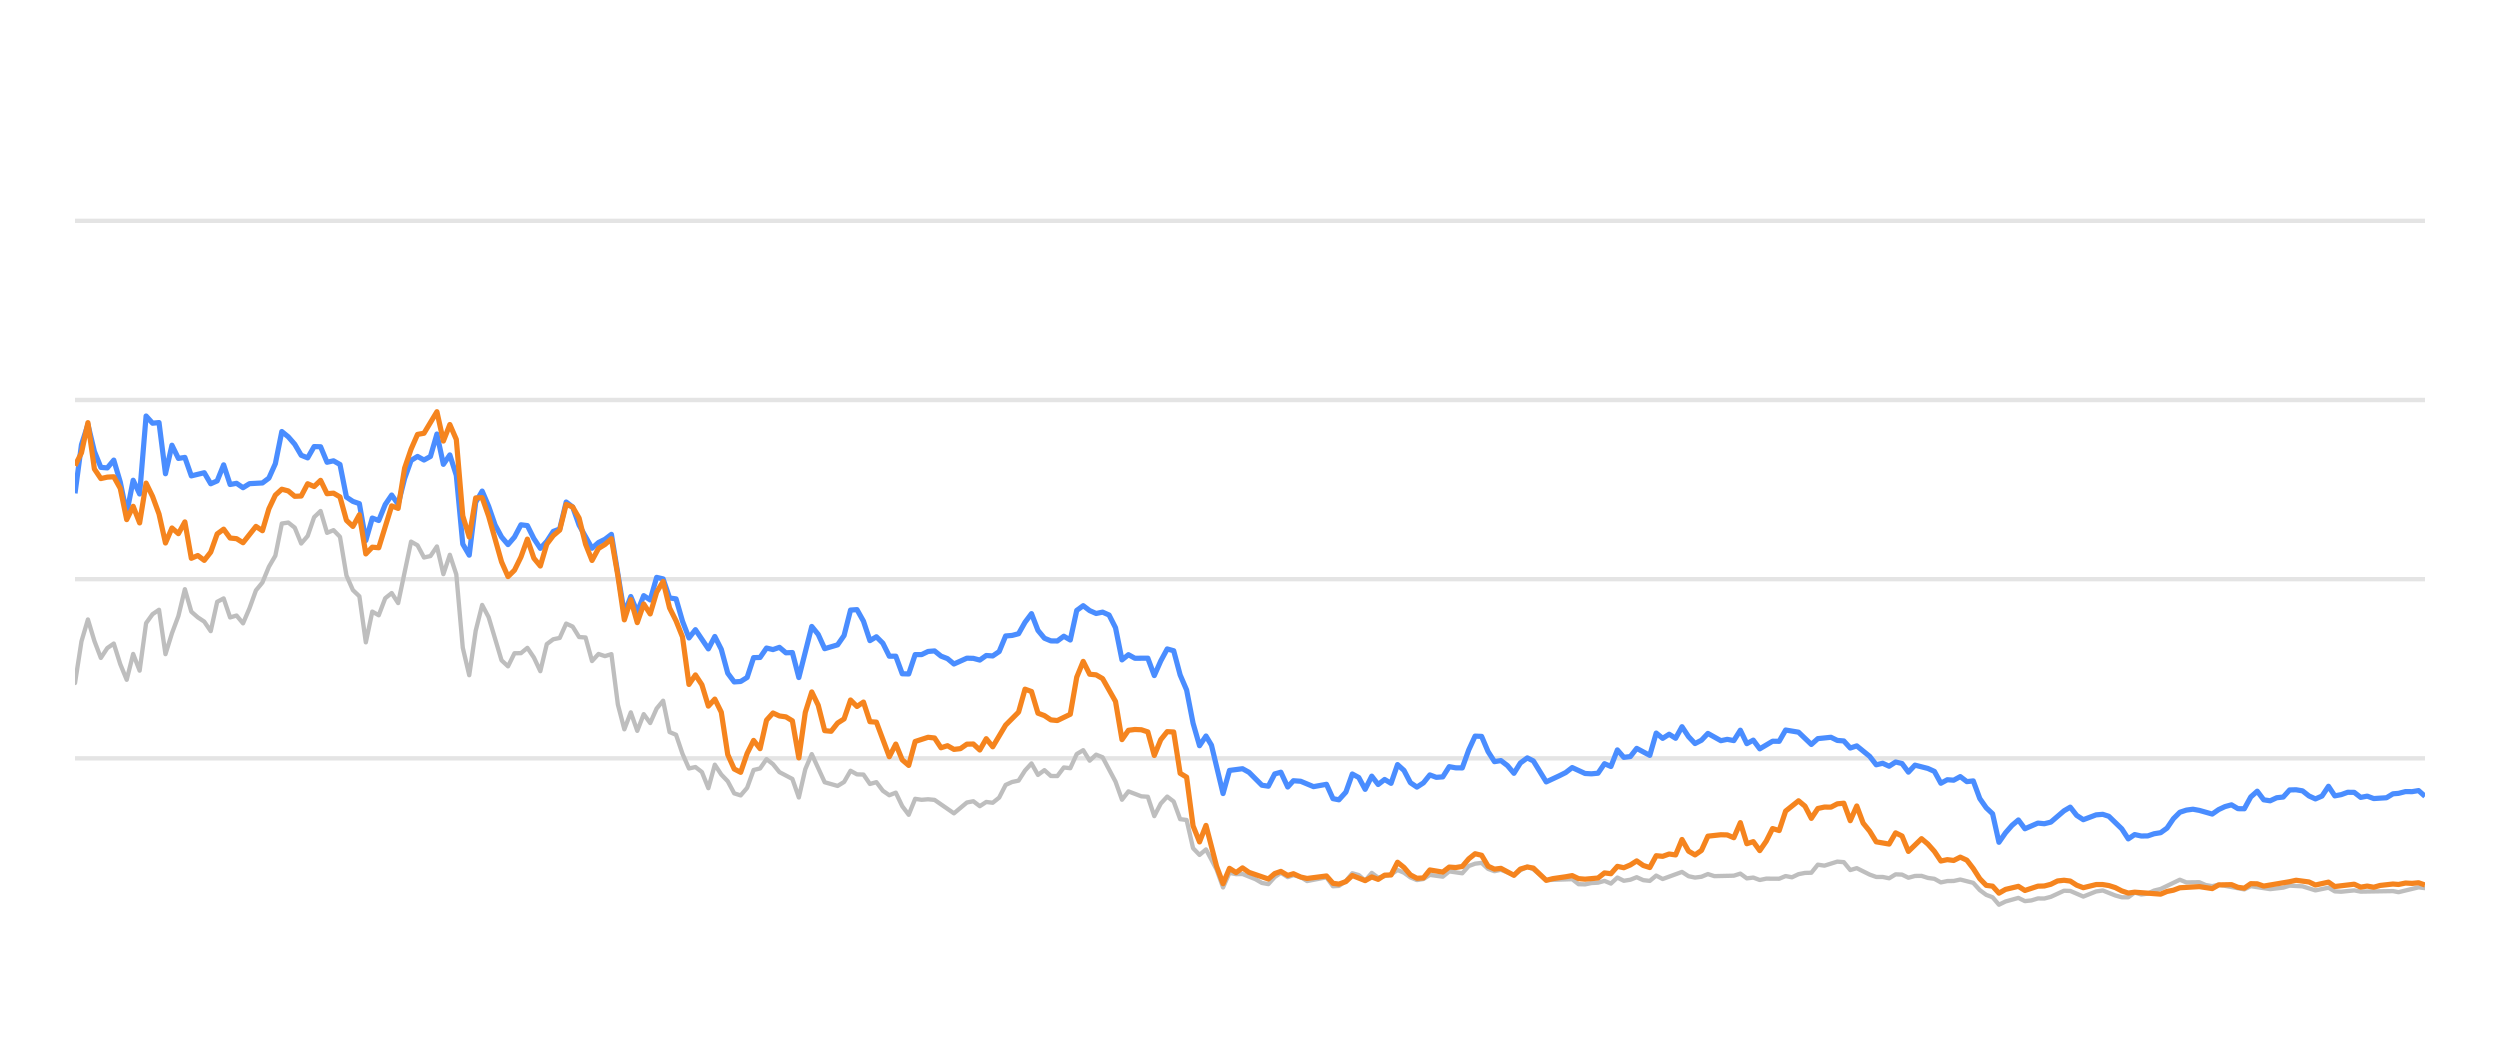
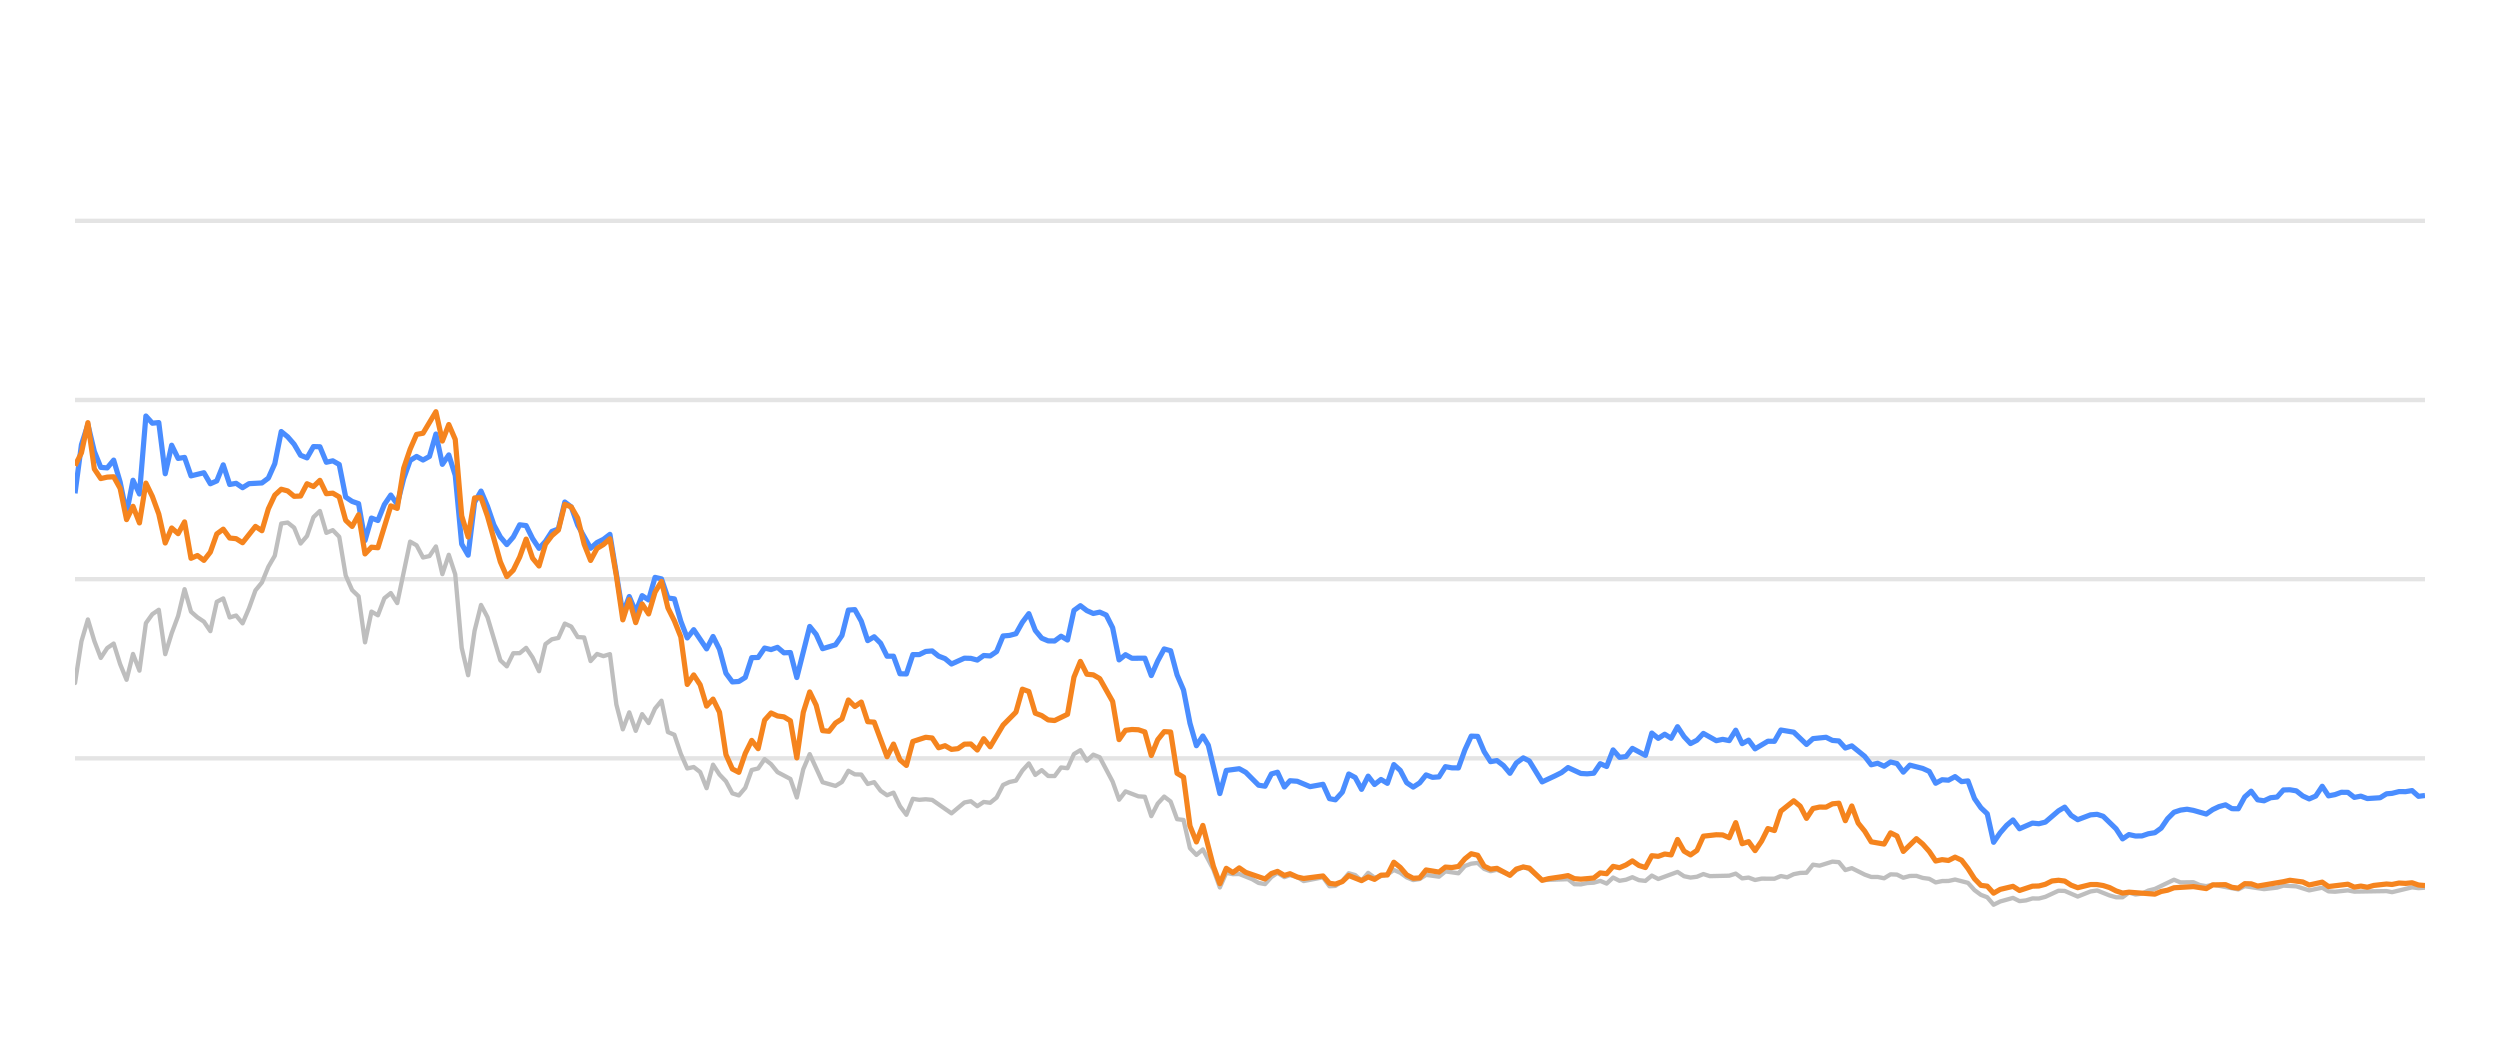
<svg xmlns="http://www.w3.org/2000/svg" width="288pt" height="120pt" viewBox="0 0 288 120" version="1.1">
  <defs>
    <style type="text/css">*{stroke-linejoin: round; stroke-linecap: butt}</style>
  </defs>
  <g id="figure_1">
    <g id="patch_1">
      <path d="M 0 120  L 288 120  L 288 0  L 0 0  L 0 120  z " style="fill: none; opacity: 0" />
    </g>
    <g id="axes_1">
      <g id="patch_2">
        <path d="M 8.64 108  L 279.36 108  L 279.36 4.8  L 8.64 4.8  L 8.64 108  z " style="fill: none" />
      </g>
      <g id="matplotlib.axis_1" />
      <g id="matplotlib.axis_2" />
      <g id="line2d_1">
-         <path d="M 8.64 87.36  L 279.36 87.36  " clip-path="url(#pa00c92bee7)" style="fill: none; stroke: #b2b2b2; stroke-opacity: 0.35; stroke-width: 0.5; stroke-linecap: square" />
+         <path d="M 8.64 87.36  L 279.36 87.36  " clip-path="url(#pbd39a74be0)" style="fill: none; stroke: #b2b2b2; stroke-opacity: 0.35; stroke-width: 0.5; stroke-linecap: square" />
      </g>
      <g id="line2d_2">
-         <path d="M 8.64 66.72  L 279.36 66.72  " clip-path="url(#pa00c92bee7)" style="fill: none; stroke: #b2b2b2; stroke-opacity: 0.35; stroke-width: 0.5; stroke-linecap: square" />
+         <path d="M 8.64 66.72  L 279.36 66.72  " clip-path="url(#pbd39a74be0)" style="fill: none; stroke: #b2b2b2; stroke-opacity: 0.35; stroke-width: 0.5; stroke-linecap: square" />
      </g>
      <g id="line2d_3">
-         <path d="M 8.64 46.08  L 279.36 46.08  " clip-path="url(#pa00c92bee7)" style="fill: none; stroke: #b2b2b2; stroke-opacity: 0.35; stroke-width: 0.5; stroke-linecap: square" />
+         <path d="M 8.64 46.08  L 279.36 46.08  " clip-path="url(#pbd39a74be0)" style="fill: none; stroke: #b2b2b2; stroke-opacity: 0.35; stroke-width: 0.5; stroke-linecap: square" />
      </g>
      <g id="line2d_4">
-         <path d="M 8.64 25.44  L 279.36 25.44  " clip-path="url(#pa00c92bee7)" style="fill: none; stroke: #b2b2b2; stroke-opacity: 0.35; stroke-width: 0.5; stroke-linecap: square" />
+         <path d="M 8.64 25.44  L 279.36 25.44  " clip-path="url(#pbd39a74be0)" style="fill: none; stroke: #b2b2b2; stroke-opacity: 0.35; stroke-width: 0.5; stroke-linecap: square" />
      </g>
      <g id="line2d_5">
-         <path d="M 8.64 78.681  L 9.385 73.882  L 10.129 71.364  L 10.874 73.841  L 11.618 75.791  L 12.363 74.656  L 13.107 74.14  L 13.852 76.503  L 14.596 78.309  L 15.341 75.337  L 16.085 77.257  L 16.83 71.787  L 17.574 70.755  L 18.319 70.249  L 19.063 75.358  L 19.808 72.953  L 20.552 70.962  L 21.297 67.876  L 22.041 70.466  L 22.786 71.116  L 23.53 71.612  L 24.275 72.706  L 25.019 69.331  L 25.764 68.939  L 26.508 71.127  L 27.253 70.91  L 27.997 71.808  L 28.742 70.074  L 29.486 68.01  L 30.231 67.102  L 30.975 65.296  L 31.72 64.016  L 32.465 60.311  L 33.209 60.198  L 33.954 60.786  L 34.698 62.613  L 35.443 61.746  L 36.187 59.579  L 36.932 58.866  L 37.676 61.385  L 38.421 61.075  L 39.165 61.839  L 39.91 66.297  L 40.654 67.979  L 41.399 68.691  L 42.143 73.996  L 42.888 70.456  L 43.632 70.879  L 44.377 68.918  L 45.121 68.32  L 45.866 69.475  L 47.355 62.396  L 48.099 62.819  L 48.844 64.223  L 49.588 64.057  L 50.333 62.953  L 51.077 66.142  L 51.822 63.913  L 52.566 66.173  L 53.311 74.615  L 54.055 77.783  L 54.8 72.664  L 55.545 69.692  L 56.289 71.096  L 57.778 76.07  L 58.523 76.761  L 59.267 75.255  L 60.012 75.244  L 60.756 74.635  L 61.501 75.74  L 62.245 77.319  L 62.99 74.202  L 63.734 73.645  L 64.479 73.49  L 65.223 71.839  L 65.968 72.179  L 66.712 73.387  L 67.457 73.438  L 68.201 76.152  L 68.946 75.337  L 69.69 75.585  L 70.435 75.358  L 71.179 81.168  L 71.924 84.016  L 72.668 82.066  L 73.413 84.192  L 74.157 82.272  L 74.902 83.294  L 75.646 81.622  L 76.391 80.724  L 77.135 84.336  L 77.88 84.646  L 78.625 86.844  L 79.369 88.526  L 80.114 88.361  L 80.858 88.939  L 81.603 90.797  L 82.347 88.093  L 83.092 89.228  L 83.836 90.002  L 84.581 91.395  L 85.325 91.632  L 86.07 90.755  L 86.814 88.702  L 87.559 88.526  L 88.303 87.453  L 89.048 88.031  L 89.792 88.949  L 91.281 89.734  L 92.026 91.87  L 92.77 88.609  L 93.515 86.875  L 95.004 90.115  L 96.493 90.539  L 97.237 90.084  L 97.982 88.794  L 98.726 89.207  L 99.471 89.228  L 100.216 90.312  L 100.96 90.105  L 101.705 91.096  L 102.449 91.612  L 103.194 91.313  L 103.938 92.871  L 104.683 93.862  L 105.427 92.025  L 106.172 92.138  L 106.916 92.076  L 107.661 92.148  L 109.894 93.696  L 111.383 92.448  L 112.128 92.303  L 112.872 92.871  L 113.617 92.386  L 114.361 92.479  L 115.106 91.88  L 115.85 90.425  L 116.595 90.084  L 117.339 89.93  L 118.084 88.764  L 118.828 87.948  L 119.573 89.269  L 120.317 88.722  L 121.062 89.393  L 121.806 89.403  L 122.551 88.413  L 123.296 88.495  L 124.04 86.865  L 124.785 86.421  L 125.529 87.628  L 126.274 86.937  L 127.018 87.236  L 128.507 90.043  L 129.252 92.128  L 129.996 91.168  L 131.485 91.736  L 132.23 91.787  L 132.974 94.016  L 133.719 92.572  L 134.463 91.767  L 135.208 92.334  L 135.952 94.367  L 136.697 94.46  L 137.441 97.711  L 138.186 98.485  L 138.93 97.855  L 140.151 100.167  L 140.895 102.231  L 141.636 100.549  L 142.398 100.704  L 143.136 100.683  L 144.628 101.282  L 145.369 101.715  L 146.114 101.849  L 146.849 101.034  L 147.555 100.549  L 148.347 101.044  L 148.998 100.817  L 149.835 101.034  L 150.578 101.498  L 152.811 101.065  L 153.558 102.097  L 154.24 102.056  L 155.045 101.498  L 155.786 100.601  L 156.529 100.807  L 157.265 101.457  L 158.026 100.559  L 158.763 101.106  L 160.249 100.745  L 160.996 100.219  L 161.74 100.539  L 162.479 101.075  L 163.23 101.385  L 163.977 101.261  L 164.717 100.786  L 166.208 100.993  L 166.952 100.384  L 168.454 100.601  L 169.2 99.765  L 169.932 99.496  L 170.682 99.403  L 171.427 100.095  L 172.164 100.363  L 172.904 100.198  L 174.406 100.797  L 175.144 100.26  L 175.944 99.837  L 176.642 100.136  L 178.125 101.385  L 181.117 101.282  L 181.851 101.86  L 182.597 101.88  L 183.335 101.725  L 184.091 101.684  L 184.837 101.478  L 185.577 101.787  L 186.323 101.096  L 187.064 101.467  L 187.816 101.344  L 188.549 101.055  L 189.307 101.395  L 190.055 101.478  L 190.795 100.869  L 191.539 101.261  L 193.766 100.446  L 194.52 100.941  L 195.267 101.096  L 196.008 101.003  L 196.75 100.693  L 197.498 100.931  L 199.736 100.879  L 200.488 100.642  L 201.235 101.189  L 201.977 101.096  L 202.723 101.375  L 203.475 101.22  L 204.961 101.23  L 205.705 100.92  L 206.433 101.065  L 207.191 100.704  L 207.935 100.559  L 208.667 100.539  L 209.415 99.61  L 210.174 99.723  L 211.659 99.259  L 212.407 99.321  L 213.15 100.229  L 213.899 100.012  L 215.389 100.755  L 216.141 101.024  L 216.88 101.024  L 217.627 101.178  L 218.376 100.724  L 219.115 100.755  L 219.849 101.117  L 220.606 100.91  L 221.36 100.9  L 222.093 101.137  L 222.845 101.24  L 223.587 101.653  L 224.332 101.498  L 225.066 101.488  L 225.826 101.323  L 227.319 101.705  L 228.072 102.541  L 228.814 103.088  L 229.546 103.366  L 230.279 104.223  L 231.039 103.851  L 232.518 103.439  L 233.27 103.81  L 234.019 103.728  L 234.766 103.5  L 235.505 103.511  L 236.255 103.315  L 237.773 102.613  L 238.494 102.634  L 239.997 103.284  L 241.472 102.696  L 242.238 102.582  L 243.685 103.16  L 244.429 103.366  L 245.178 103.366  L 245.913 102.819  L 246.672 103.046  L 247.422 102.943  L 248.152 102.592  L 248.907 102.407  L 251.116 101.344  L 251.872 101.653  L 253.357 101.633  L 254.081 101.952  L 254.848 102.087  L 255.591 101.911  L 258.543 102.458  L 259.288 102.087  L 261.519 102.427  L 263.03 102.252  L 263.761 102.025  L 265.249 102.107  L 266.736 102.572  L 268.241 102.262  L 268.968 102.685  L 269.714 102.726  L 271.209 102.572  L 271.953 102.716  L 275.67 102.654  L 276.309 102.778  L 278.619 102.221  L 279.36 102.314  L 279.36 102.314  " clip-path="url(#pa00c92bee7)" style="fill: none; stroke: #bebebe; stroke-width: 0.5; stroke-linecap: round" />
+         <path d="M 8.64 78.681  L 9.382 73.882  L 10.125 71.364  L 10.867 73.841  L 11.61 75.791  L 12.352 74.656  L 13.095 74.14  L 13.837 76.503  L 14.58 78.309  L 15.322 75.337  L 16.064 77.257  L 16.807 71.787  L 17.549 70.755  L 18.292 70.249  L 19.034 75.358  L 19.777 72.953  L 20.519 70.962  L 21.262 67.876  L 22.004 70.466  L 22.747 71.116  L 23.489 71.612  L 24.231 72.706  L 24.974 69.331  L 25.716 68.939  L 26.459 71.127  L 27.201 70.91  L 27.944 71.808  L 28.686 70.074  L 29.429 68.01  L 30.171 67.102  L 30.913 65.296  L 31.656 64.016  L 32.398 60.311  L 33.141 60.198  L 33.883 60.786  L 34.626 62.613  L 35.368 61.746  L 36.111 59.579  L 36.853 58.866  L 37.595 61.385  L 38.338 61.075  L 39.08 61.839  L 39.823 66.297  L 40.565 67.979  L 41.308 68.691  L 42.05 73.996  L 42.793 70.456  L 43.535 70.879  L 44.278 68.918  L 45.02 68.32  L 45.762 69.475  L 47.247 62.396  L 47.99 62.819  L 48.732 64.223  L 49.475 64.057  L 50.217 62.953  L 50.96 66.142  L 51.702 63.913  L 52.444 66.173  L 53.187 74.615  L 53.929 77.783  L 54.672 72.664  L 55.414 69.692  L 56.157 71.096  L 57.642 76.07  L 58.384 76.761  L 59.126 75.255  L 59.869 75.244  L 60.611 74.635  L 61.354 75.74  L 62.096 77.319  L 62.839 74.202  L 63.581 73.645  L 64.324 73.49  L 65.066 71.839  L 65.808 72.179  L 66.551 73.387  L 67.293 73.438  L 68.036 76.152  L 68.778 75.337  L 69.521 75.585  L 70.263 75.358  L 71.006 81.168  L 71.748 84.016  L 72.491 82.066  L 73.233 84.192  L 73.975 82.272  L 74.718 83.294  L 75.46 81.622  L 76.203 80.724  L 76.945 84.336  L 77.688 84.646  L 78.43 86.844  L 79.173 88.526  L 79.915 88.361  L 80.657 88.939  L 81.4 90.797  L 82.142 88.093  L 82.885 89.228  L 83.627 90.002  L 84.37 91.395  L 85.112 91.632  L 85.855 90.755  L 86.597 88.702  L 87.339 88.526  L 88.082 87.453  L 88.824 88.031  L 89.567 88.949  L 91.052 89.734  L 91.794 91.87  L 92.537 88.609  L 93.279 86.875  L 94.764 90.115  L 96.249 90.539  L 96.991 90.084  L 97.734 88.794  L 98.476 89.207  L 99.219 89.228  L 99.961 90.312  L 100.704 90.105  L 101.446 91.096  L 102.188 91.612  L 102.931 91.313  L 103.673 92.871  L 104.416 93.862  L 105.158 92.025  L 105.901 92.138  L 106.643 92.076  L 107.386 92.148  L 109.613 93.696  L 111.098 92.448  L 111.84 92.303  L 112.583 92.871  L 113.325 92.386  L 114.068 92.479  L 114.81 91.88  L 115.553 90.425  L 116.295 90.084  L 117.037 89.93  L 117.78 88.764  L 118.522 87.948  L 119.265 89.269  L 120.007 88.722  L 120.75 89.393  L 121.492 89.403  L 122.235 88.413  L 122.977 88.495  L 123.719 86.865  L 124.462 86.421  L 125.204 87.628  L 125.947 86.937  L 126.689 87.236  L 128.174 90.043  L 128.917 92.128  L 129.659 91.168  L 131.144 91.736  L 131.886 91.787  L 132.629 94.016  L 133.371 92.572  L 134.114 91.767  L 134.856 92.334  L 135.599 94.367  L 136.341 94.46  L 137.083 97.711  L 137.826 98.485  L 138.568 97.855  L 139.785 100.167  L 140.527 102.231  L 141.267 100.549  L 142.026 100.704  L 142.762 100.683  L 144.25 101.282  L 144.99 101.715  L 145.732 101.849  L 146.465 101.034  L 147.169 100.549  L 147.959 101.044  L 148.608 100.817  L 149.442 101.034  L 150.184 101.498  L 152.411 101.065  L 153.156 102.097  L 153.835 102.056  L 154.638 101.498  L 155.377 100.601  L 156.118 100.807  L 156.852 101.457  L 157.611 100.559  L 158.346 101.106  L 159.828 100.745  L 160.572 100.219  L 161.314 100.539  L 162.051 101.075  L 162.801 101.385  L 163.546 101.261  L 164.283 100.786  L 165.771 100.993  L 166.512 100.384  L 168.01 100.601  L 168.754 99.765  L 169.484 99.496  L 170.232 99.403  L 170.975 100.095  L 171.71 100.363  L 172.448 100.198  L 173.946 100.797  L 174.681 100.26  L 175.479 99.837  L 176.175 100.136  L 177.654 101.385  L 180.638 101.282  L 181.37 101.86  L 182.114 101.88  L 182.85 101.725  L 183.603 101.684  L 184.348 101.478  L 185.085 101.787  L 185.829 101.096  L 186.569 101.467  L 187.318 101.344  L 188.049 101.055  L 188.805 101.395  L 189.551 101.478  L 190.289 100.869  L 191.031 101.261  L 193.252 100.446  L 194.004 100.941  L 194.748 101.096  L 195.487 101.003  L 196.228 100.693  L 196.973 100.931  L 199.205 100.879  L 199.955 100.642  L 200.699 101.189  L 201.44 101.096  L 202.184 101.375  L 202.934 101.22  L 204.415 101.23  L 205.157 100.92  L 205.883 101.065  L 206.639 100.704  L 207.382 100.559  L 208.112 100.539  L 208.857 99.61  L 209.614 99.723  L 211.095 99.259  L 211.841 99.321  L 212.582 100.229  L 213.328 100.012  L 214.815 100.755  L 215.565 101.024  L 216.302 101.024  L 217.047 101.178  L 217.793 100.724  L 218.53 100.755  L 219.262 101.117  L 220.017 100.91  L 220.769 100.9  L 221.5 101.137  L 222.25 101.24  L 222.99 101.653  L 223.733 101.498  L 224.465 101.488  L 225.223 101.323  L 226.711 101.705  L 227.462 102.541  L 228.202 103.088  L 228.932 103.366  L 229.663 104.223  L 230.422 103.851  L 231.896 103.439  L 232.646 103.81  L 233.393 103.728  L 234.138 103.5  L 234.875 103.511  L 235.623 103.315  L 237.137 102.613  L 237.855 102.634  L 239.354 103.284  L 240.825 102.696  L 241.589 102.582  L 243.032 103.16  L 243.774 103.366  L 244.521 103.366  L 245.254 102.819  L 246.011 103.046  L 246.758 102.943  L 247.486 102.592  L 248.24 102.407  L 250.443 101.344  L 251.196 101.653  L 252.677 101.633  L 253.399 101.952  L 254.164 102.087  L 254.905 101.911  L 257.849 102.458  L 258.591 102.087  L 260.817 102.427  L 262.323 102.252  L 263.052 102.025  L 264.536 102.107  L 266.019 102.572  L 267.52 102.262  L 268.245 102.685  L 268.989 102.726  L 270.479 102.572  L 271.221 102.716  L 274.928 102.654  L 275.565 102.778  L 277.869 102.221  L 278.608 102.314  L 279.36 102.262  L 279.36 102.262  " clip-path="url(#pbd39a74be0)" style="fill: none; stroke: #bebebe; stroke-width: 0.5; stroke-linecap: round" />
      </g>
      <g id="line2d_6">
-         <path d="M 8.64 56.833  L 9.385 51.23  L 10.129 48.897  L 10.874 52.004  L 11.618 53.841  L 12.363 53.903  L 13.107 53.005  L 13.852 55.523  L 14.596 59.124  L 15.341 55.327  L 16.085 56.906  L 16.83 47.927  L 17.574 48.753  L 18.319 48.681  L 19.063 54.573  L 19.808 51.292  L 20.552 52.809  L 21.297 52.695  L 22.041 54.821  L 23.53 54.46  L 24.275 55.729  L 25.019 55.399  L 25.764 53.552  L 26.508 55.812  L 27.253 55.678  L 27.997 56.183  L 28.742 55.719  L 30.231 55.636  L 30.975 55.079  L 31.72 53.418  L 32.465 49.713  L 33.209 50.322  L 33.954 51.178  L 34.698 52.447  L 35.443 52.747  L 36.187 51.446  L 36.932 51.467  L 37.676 53.252  L 38.421 53.087  L 39.165 53.51  L 39.91 57.267  L 40.654 57.762  L 41.399 58.02  L 42.143 62.262  L 42.888 59.682  L 43.632 59.96  L 44.377 58.123  L 45.121 57.03  L 45.866 58.092  L 46.61 55.131  L 47.355 53.046  L 48.099 52.582  L 48.844 52.994  L 49.588 52.582  L 50.333 50.002  L 51.077 53.49  L 51.822 52.406  L 52.566 54.759  L 53.311 62.675  L 54.055 63.954  L 54.8 57.865  L 55.545 56.575  L 56.289 58.32  L 57.034 60.476  L 57.778 61.859  L 58.523 62.736  L 59.267 61.87  L 60.012 60.456  L 60.756 60.549  L 61.501 62.045  L 62.245 63.17  L 62.99 62.365  L 63.734 61.219  L 64.479 60.941  L 65.223 57.834  L 65.968 58.402  L 66.712 60.497  L 68.201 63.16  L 68.946 62.499  L 69.69 62.128  L 70.435 61.56  L 71.924 70.662  L 72.668 68.722  L 73.413 70.487  L 74.157 68.619  L 74.902 69.114  L 75.646 66.514  L 76.391 66.689  L 77.135 68.887  L 77.88 68.99  L 78.625 71.57  L 79.369 73.49  L 80.114 72.54  L 81.603 74.749  L 82.347 73.325  L 83.092 74.801  L 83.836 77.556  L 84.581 78.557  L 85.325 78.505  L 86.07 78.041  L 86.814 75.76  L 87.559 75.74  L 88.303 74.656  L 89.048 74.832  L 89.792 74.574  L 90.537 75.203  L 91.281 75.172  L 92.026 78.051  L 93.515 72.169  L 94.259 73.087  L 95.004 74.728  L 96.493 74.285  L 97.237 73.211  L 97.982 70.28  L 98.726 70.229  L 99.471 71.56  L 100.216 73.8  L 100.96 73.356  L 101.705 74.099  L 102.449 75.595  L 103.194 75.595  L 103.938 77.618  L 104.683 77.639  L 105.427 75.409  L 106.172 75.409  L 106.916 75.048  L 107.661 74.986  L 108.405 75.585  L 109.15 75.874  L 109.894 76.493  L 111.383 75.822  L 112.128 75.843  L 112.872 76.039  L 113.617 75.513  L 114.361 75.564  L 115.106 75.059  L 115.85 73.263  L 116.595 73.201  L 117.339 73.005  L 118.084 71.684  L 118.828 70.693  L 119.573 72.623  L 120.317 73.521  L 121.062 73.83  L 121.806 73.841  L 122.551 73.294  L 123.296 73.727  L 124.04 70.322  L 124.785 69.775  L 125.529 70.342  L 126.274 70.673  L 127.018 70.518  L 127.763 70.848  L 128.507 72.313  L 129.252 76.018  L 129.996 75.42  L 130.741 75.833  L 132.23 75.822  L 132.974 77.824  L 133.719 76.142  L 134.463 74.759  L 135.208 74.966  L 135.952 77.752  L 136.697 79.486  L 137.441 83.315  L 138.186 85.905  L 138.93 84.79  L 139.559 85.843  L 140.895 91.416  L 141.636 88.753  L 143.136 88.557  L 143.885 88.97  L 145.369 90.456  L 146.114 90.57  L 146.849 89.156  L 147.555 88.96  L 148.347 90.662  L 148.998 89.94  L 149.835 90.002  L 151.318 90.621  L 152.811 90.353  L 153.558 92.004  L 154.24 92.138  L 155.045 91.251  L 155.786 89.166  L 156.529 89.568  L 157.265 90.931  L 158.026 89.414  L 158.763 90.373  L 159.509 89.796  L 160.249 90.239  L 160.996 88.082  L 161.74 88.753  L 162.479 90.167  L 163.23 90.673  L 163.977 90.188  L 164.717 89.269  L 165.461 89.548  L 166.208 89.496  L 166.952 88.32  L 167.695 88.454  L 168.454 88.464  L 169.2 86.39  L 169.932 84.801  L 170.682 84.832  L 171.427 86.586  L 172.164 87.742  L 172.904 87.618  L 173.66 88.196  L 174.406 89.083  L 175.144 87.897  L 175.944 87.308  L 176.642 87.659  L 178.125 90.074  L 179.626 89.372  L 180.366 89.001  L 181.117 88.423  L 182.597 89.104  L 183.335 89.145  L 184.091 89.073  L 184.837 87.979  L 185.577 88.299  L 186.323 86.39  L 187.064 87.246  L 187.816 87.154  L 188.549 86.214  L 190.055 87.019  L 190.795 84.45  L 191.539 85.059  L 192.287 84.584  L 193.03 85.048  L 193.766 83.717  L 194.52 84.863  L 195.267 85.657  L 196.008 85.275  L 196.75 84.491  L 198.244 85.327  L 198.98 85.172  L 199.736 85.317  L 200.488 84.12  L 201.235 85.668  L 201.977 85.265  L 202.723 86.266  L 204.201 85.389  L 204.961 85.399  L 205.705 84.099  L 207.191 84.347  L 208.667 85.76  L 209.415 85.09  L 210.925 84.935  L 211.659 85.296  L 212.407 85.358  L 213.15 86.173  L 213.899 85.926  L 215.389 87.133  L 216.141 88.103  L 216.88 87.928  L 217.627 88.268  L 218.376 87.783  L 219.115 87.959  L 219.849 88.949  L 220.606 88.144  L 222.093 88.526  L 222.845 88.867  L 223.587 90.229  L 224.332 89.826  L 225.066 89.878  L 225.826 89.465  L 226.582 90.043  L 227.319 89.961  L 228.072 91.994  L 228.814 93.057  L 229.546 93.748  L 230.279 97.03  L 231.039 95.936  L 231.787 95.079  L 232.518 94.46  L 233.27 95.472  L 234.766 94.821  L 235.505 94.894  L 236.255 94.708  L 237.773 93.408  L 238.494 92.984  L 239.235 93.934  L 239.997 94.429  L 241.472 93.872  L 242.238 93.81  L 242.938 94.037  L 244.429 95.482  L 245.178 96.638  L 245.913 96.142  L 246.672 96.307  L 247.422 96.297  L 248.152 96.049  L 248.907 95.926  L 249.639 95.399  L 250.375 94.316  L 251.116 93.573  L 251.872 93.325  L 252.624 93.222  L 253.357 93.356  L 254.848 93.779  L 255.591 93.263  L 256.314 92.922  L 257.069 92.716  L 257.816 93.16  L 258.543 93.17  L 259.288 91.808  L 260.034 91.147  L 260.779 92.138  L 261.519 92.252  L 262.275 91.901  L 263.03 91.818  L 263.761 91.003  L 264.506 90.982  L 265.249 91.106  L 265.993 91.694  L 266.736 92.035  L 267.493 91.705  L 268.241 90.58  L 268.968 91.684  L 269.714 91.54  L 270.454 91.271  L 271.209 91.282  L 271.953 91.86  L 272.704 91.715  L 273.452 91.994  L 274.923 91.901  L 275.67 91.447  L 276.309 91.395  L 277.118 91.189  L 277.871 91.199  L 278.619 91.075  L 279.36 91.736  L 279.36 91.736  " clip-path="url(#pa00c92bee7)" style="fill: none; stroke: #4a8dff; stroke-width: 0.6" />
+         <path d="M 8.64 56.833  L 9.382 51.23  L 10.125 48.897  L 10.867 52.004  L 11.61 53.841  L 12.352 53.903  L 13.095 53.005  L 13.837 55.523  L 14.58 59.124  L 15.322 55.327  L 16.064 56.906  L 16.807 47.927  L 17.549 48.753  L 18.292 48.681  L 19.034 54.573  L 19.777 51.292  L 20.519 52.809  L 21.262 52.695  L 22.004 54.821  L 23.489 54.46  L 24.231 55.729  L 24.974 55.399  L 25.716 53.552  L 26.459 55.812  L 27.201 55.678  L 27.944 56.183  L 28.686 55.719  L 30.171 55.636  L 30.913 55.079  L 31.656 53.418  L 32.398 49.713  L 33.141 50.322  L 33.883 51.178  L 34.626 52.447  L 35.368 52.747  L 36.111 51.446  L 36.853 51.467  L 37.595 53.252  L 38.338 53.087  L 39.08 53.51  L 39.823 57.267  L 40.565 57.762  L 41.308 58.02  L 42.05 62.262  L 42.793 59.682  L 43.535 59.96  L 44.278 58.123  L 45.02 57.03  L 45.762 58.092  L 46.505 55.131  L 47.247 53.046  L 47.99 52.582  L 48.732 52.994  L 49.475 52.582  L 50.217 50.002  L 50.96 53.49  L 51.702 52.406  L 52.444 54.759  L 53.187 62.675  L 53.929 63.954  L 54.672 57.865  L 55.414 56.575  L 56.157 58.32  L 56.899 60.476  L 57.642 61.859  L 58.384 62.736  L 59.126 61.87  L 59.869 60.456  L 60.611 60.549  L 61.354 62.045  L 62.096 63.17  L 62.839 62.365  L 63.581 61.219  L 64.324 60.941  L 65.066 57.834  L 65.808 58.402  L 66.551 60.497  L 68.036 63.16  L 68.778 62.499  L 69.521 62.128  L 70.263 61.56  L 71.748 70.662  L 72.491 68.722  L 73.233 70.487  L 73.975 68.619  L 74.718 69.114  L 75.46 66.514  L 76.203 66.689  L 76.945 68.887  L 77.688 68.99  L 78.43 71.57  L 79.173 73.49  L 79.915 72.54  L 81.4 74.749  L 82.142 73.325  L 82.885 74.801  L 83.627 77.556  L 84.37 78.557  L 85.112 78.505  L 85.855 78.041  L 86.597 75.76  L 87.339 75.74  L 88.082 74.656  L 88.824 74.832  L 89.567 74.574  L 90.309 75.203  L 91.052 75.172  L 91.794 78.051  L 93.279 72.169  L 94.022 73.087  L 94.764 74.728  L 96.249 74.285  L 96.991 73.211  L 97.734 70.28  L 98.476 70.229  L 99.219 71.56  L 99.961 73.8  L 100.704 73.356  L 101.446 74.099  L 102.188 75.595  L 102.931 75.595  L 103.673 77.618  L 104.416 77.639  L 105.158 75.409  L 105.901 75.409  L 106.643 75.048  L 107.386 74.986  L 108.128 75.585  L 108.87 75.874  L 109.613 76.493  L 111.098 75.822  L 111.84 75.843  L 112.583 76.039  L 113.325 75.513  L 114.068 75.564  L 114.81 75.059  L 115.553 73.263  L 116.295 73.201  L 117.037 73.005  L 117.78 71.684  L 118.522 70.693  L 119.265 72.623  L 120.007 73.521  L 120.75 73.83  L 121.492 73.841  L 122.235 73.294  L 122.977 73.727  L 123.719 70.322  L 124.462 69.775  L 125.204 70.342  L 125.947 70.673  L 126.689 70.518  L 127.432 70.848  L 128.174 72.313  L 128.917 76.018  L 129.659 75.42  L 130.401 75.833  L 131.886 75.822  L 132.629 77.824  L 133.371 76.142  L 134.114 74.759  L 134.856 74.966  L 135.599 77.752  L 136.341 79.486  L 137.083 83.315  L 137.826 85.905  L 138.568 84.79  L 139.195 85.843  L 140.527 91.416  L 141.267 88.753  L 142.762 88.557  L 143.509 88.97  L 144.99 90.456  L 145.732 90.57  L 146.465 89.156  L 147.169 88.96  L 147.959 90.662  L 148.608 89.94  L 149.442 90.002  L 150.922 90.621  L 152.411 90.353  L 153.156 92.004  L 153.835 92.138  L 154.638 91.251  L 155.377 89.166  L 156.118 89.568  L 156.852 90.931  L 157.611 89.414  L 158.346 90.373  L 159.09 89.796  L 159.828 90.239  L 160.572 88.082  L 161.314 88.753  L 162.051 90.167  L 162.801 90.673  L 163.546 90.188  L 164.283 89.269  L 165.025 89.548  L 165.771 89.496  L 166.512 88.32  L 167.253 88.454  L 168.01 88.464  L 168.754 86.39  L 169.484 84.801  L 170.232 84.832  L 170.975 86.586  L 171.71 87.742  L 172.448 87.618  L 173.201 88.196  L 173.946 89.083  L 174.681 87.897  L 175.479 87.308  L 176.175 87.659  L 177.654 90.074  L 179.151 89.372  L 179.889 89.001  L 180.638 88.423  L 182.114 89.104  L 182.85 89.145  L 183.603 89.073  L 184.348 87.979  L 185.085 88.299  L 185.829 86.39  L 186.569 87.246  L 187.318 87.154  L 188.049 86.214  L 189.551 87.019  L 190.289 84.45  L 191.031 85.059  L 191.776 84.584  L 192.517 85.048  L 193.252 83.717  L 194.004 84.863  L 194.748 85.657  L 195.487 85.275  L 196.228 84.491  L 197.717 85.327  L 198.451 85.172  L 199.205 85.317  L 199.955 84.12  L 200.699 85.668  L 201.44 85.265  L 202.184 86.266  L 203.658 85.389  L 204.415 85.399  L 205.157 84.099  L 206.639 84.347  L 208.112 85.76  L 208.857 85.09  L 210.363 84.935  L 211.095 85.296  L 211.841 85.358  L 212.582 86.173  L 213.328 85.926  L 214.815 87.133  L 215.565 88.103  L 216.302 87.928  L 217.047 88.268  L 217.793 87.783  L 218.53 87.959  L 219.262 88.949  L 220.017 88.144  L 221.5 88.526  L 222.25 88.867  L 222.99 90.229  L 223.733 89.826  L 224.465 89.878  L 225.223 89.465  L 225.976 90.043  L 226.711 89.961  L 227.462 91.994  L 228.202 93.057  L 228.932 93.748  L 229.663 97.03  L 230.422 95.936  L 231.167 95.079  L 231.896 94.46  L 232.646 95.472  L 234.138 94.821  L 234.875 94.894  L 235.623 94.708  L 237.137 93.408  L 237.855 92.984  L 238.594 93.934  L 239.354 94.429  L 240.825 93.872  L 241.589 93.81  L 242.287 94.037  L 243.774 95.482  L 244.521 96.638  L 245.254 96.142  L 246.011 96.307  L 246.758 96.297  L 247.486 96.049  L 248.24 95.926  L 248.969 95.399  L 249.704 94.316  L 250.443 93.573  L 251.196 93.325  L 251.946 93.222  L 252.677 93.356  L 254.164 93.779  L 254.905 93.263  L 255.626 92.922  L 256.379 92.716  L 257.123 93.16  L 257.849 93.17  L 258.591 91.808  L 259.336 91.147  L 260.078 92.138  L 260.817 92.252  L 261.57 91.901  L 262.323 91.818  L 263.052 91.003  L 263.795 90.982  L 264.536 91.106  L 265.278 91.694  L 266.019 92.035  L 266.773 91.705  L 267.52 90.58  L 268.245 91.684  L 268.989 91.54  L 269.726 91.271  L 270.479 91.282  L 271.221 91.86  L 271.97 91.715  L 272.716 91.994  L 274.183 91.901  L 274.928 91.447  L 275.565 91.395  L 276.372 91.189  L 277.123 91.199  L 277.869 91.075  L 278.608 91.736  L 279.36 91.643  L 279.36 91.643  " clip-path="url(#pbd39a74be0)" style="fill: none; stroke: #4a8dff; stroke-width: 0.6" />
      </g>
      <g id="line2d_7">
-         <path d="M 8.64 53.645  L 9.385 52.169  L 10.129 48.691  L 10.874 54.026  L 11.618 55.131  L 12.363 54.966  L 13.107 54.924  L 13.852 56.256  L 14.596 59.857  L 15.341 58.33  L 16.085 60.239  L 16.83 55.657  L 17.574 57.184  L 18.319 59.217  L 19.063 62.551  L 19.808 60.827  L 20.552 61.477  L 21.297 60.126  L 22.041 64.315  L 22.786 63.996  L 23.53 64.553  L 24.275 63.603  L 25.019 61.508  L 25.764 60.961  L 26.508 61.983  L 27.253 62.055  L 27.997 62.52  L 29.486 60.642  L 30.231 61.137  L 30.975 58.619  L 31.72 57.04  L 32.465 56.359  L 33.209 56.555  L 33.954 57.174  L 34.698 57.143  L 35.443 55.729  L 36.187 56.049  L 36.932 55.337  L 37.676 56.875  L 38.421 56.813  L 39.165 57.246  L 39.91 59.94  L 40.654 60.642  L 41.399 59.3  L 42.143 63.81  L 42.888 63.036  L 43.632 63.098  L 45.121 58.278  L 45.866 58.567  L 46.61 53.934  L 47.355 51.746  L 48.099 50.043  L 48.844 49.909  L 50.333 47.432  L 51.077 50.807  L 51.822 48.908  L 52.566 50.621  L 53.311 59.424  L 54.055 61.859  L 54.8 57.36  L 55.545 57.329  L 56.289 59.465  L 57.778 64.728  L 58.523 66.421  L 59.267 65.688  L 60.012 64.171  L 60.756 62.107  L 61.501 64.305  L 62.245 65.203  L 62.99 62.685  L 63.734 61.704  L 64.479 61.065  L 65.223 58.103  L 65.968 58.402  L 66.712 59.682  L 67.457 62.695  L 68.201 64.563  L 68.946 63.18  L 69.69 62.726  L 70.435 62.066  L 71.179 66.338  L 71.924 71.405  L 72.668 69.083  L 73.413 71.725  L 74.157 69.579  L 74.902 70.724  L 75.646 68.216  L 76.391 66.978  L 77.135 70.033  L 77.88 71.519  L 78.625 73.376  L 79.369 78.846  L 80.114 77.752  L 80.858 78.887  L 81.603 81.343  L 82.347 80.538  L 83.092 82.045  L 83.836 86.927  L 84.581 88.588  L 85.325 88.97  L 86.07 86.792  L 86.814 85.296  L 87.559 86.245  L 88.303 82.964  L 89.048 82.138  L 89.792 82.479  L 90.537 82.582  L 91.281 83.036  L 92.026 87.308  L 92.77 82.066  L 93.515 79.713  L 94.259 81.24  L 95.004 84.171  L 95.748 84.243  L 96.493 83.294  L 97.237 82.819  L 97.982 80.642  L 98.726 81.385  L 99.471 80.879  L 100.216 83.139  L 100.96 83.191  L 102.449 87.174  L 103.194 85.719  L 103.938 87.535  L 104.683 88.175  L 105.427 85.42  L 106.916 84.935  L 107.661 85.017  L 108.405 86.142  L 109.15 85.905  L 109.894 86.328  L 110.639 86.245  L 111.383 85.729  L 112.128 85.709  L 112.872 86.4  L 113.617 85.1  L 114.361 86.029  L 115.85 83.531  L 117.339 82.035  L 118.084 79.393  L 118.828 79.661  L 119.573 82.159  L 120.317 82.437  L 121.062 82.933  L 121.806 83.005  L 123.296 82.283  L 124.04 78.01  L 124.785 76.194  L 125.529 77.67  L 126.274 77.742  L 127.018 78.175  L 128.507 80.807  L 129.252 85.203  L 129.996 84.13  L 130.741 84.037  L 131.485 84.068  L 132.23 84.316  L 132.974 87.03  L 133.719 85.213  L 134.463 84.285  L 135.208 84.326  L 135.952 89.083  L 136.697 89.527  L 137.441 95.141  L 138.186 96.989  L 138.93 95.09  L 140.151 99.806  L 140.895 101.798  L 141.636 100.033  L 142.398 100.518  L 143.136 99.981  L 143.885 100.497  L 146.114 101.261  L 146.849 100.632  L 147.555 100.384  L 148.347 100.848  L 148.998 100.652  L 149.835 101.034  L 150.578 101.199  L 152.811 100.91  L 153.558 101.756  L 154.24 101.849  L 155.045 101.56  L 155.786 100.859  L 157.265 101.447  L 158.026 101.024  L 158.763 101.302  L 159.509 100.817  L 160.249 100.797  L 160.996 99.331  L 161.74 99.93  L 162.479 100.786  L 163.23 101.178  L 163.977 101.137  L 164.717 100.219  L 166.208 100.466  L 166.952 99.888  L 167.695 99.94  L 168.454 99.816  L 169.2 98.939  L 169.932 98.351  L 170.682 98.526  L 171.427 99.785  L 172.164 100.126  L 172.904 100.033  L 174.406 100.838  L 175.144 100.116  L 175.944 99.878  L 176.642 100.002  L 178.125 101.416  L 178.879 101.22  L 180.366 101.003  L 181.117 100.869  L 181.851 101.22  L 182.597 101.282  L 184.091 101.148  L 184.837 100.559  L 185.577 100.652  L 186.323 99.806  L 187.064 99.961  L 187.816 99.641  L 188.549 99.176  L 189.307 99.703  L 190.055 99.94  L 190.795 98.578  L 191.539 98.65  L 192.287 98.382  L 193.03 98.485  L 193.766 96.71  L 194.52 98.052  L 195.267 98.485  L 196.008 97.969  L 196.75 96.328  L 198.244 96.163  L 198.98 96.184  L 199.736 96.504  L 200.488 94.77  L 201.235 97.195  L 201.977 96.958  L 202.723 97.99  L 203.475 96.896  L 204.201 95.451  L 204.961 95.678  L 205.705 93.438  L 207.191 92.252  L 207.935 92.871  L 208.667 94.274  L 209.415 93.139  L 210.174 92.974  L 210.925 92.984  L 211.659 92.603  L 212.407 92.53  L 213.15 94.543  L 213.899 92.85  L 214.634 94.821  L 215.389 95.75  L 216.141 96.978  L 217.627 97.236  L 218.376 95.946  L 219.115 96.307  L 219.849 98.082  L 221.36 96.617  L 222.093 97.236  L 222.845 98.082  L 223.587 99.187  L 224.332 99.032  L 225.066 99.125  L 225.826 98.743  L 226.582 99.094  L 227.319 100.054  L 228.072 101.23  L 228.814 101.994  L 229.546 102.087  L 230.279 102.892  L 231.039 102.458  L 232.518 102.107  L 233.27 102.582  L 234.766 102.087  L 235.505 102.066  L 236.255 101.87  L 237.024 101.488  L 237.773 101.406  L 238.494 101.498  L 239.235 101.973  L 239.997 102.262  L 241.472 101.901  L 242.238 101.901  L 242.938 102.014  L 243.685 102.252  L 244.429 102.634  L 245.178 102.881  L 245.913 102.778  L 248.907 103.005  L 249.639 102.696  L 250.375 102.551  L 251.116 102.272  L 253.357 102.138  L 254.848 102.365  L 255.591 101.942  L 257.069 101.911  L 257.816 102.221  L 258.543 102.314  L 259.288 101.798  L 260.034 101.818  L 260.779 102.076  L 263.761 101.571  L 264.506 101.406  L 265.993 101.602  L 266.736 101.952  L 268.241 101.622  L 268.968 102.128  L 271.209 101.86  L 271.953 102.2  L 272.704 102.076  L 273.452 102.21  L 274.181 102.004  L 275.67 101.839  L 276.309 101.891  L 277.118 101.725  L 277.871 101.767  L 278.619 101.694  L 279.36 101.952  L 279.36 101.952  " clip-path="url(#pa00c92bee7)" style="fill: none; stroke: #f5841e; stroke-width: 0.6" />
+         <path d="M 8.64 53.645  L 9.382 52.169  L 10.125 48.691  L 10.867 54.026  L 11.61 55.131  L 12.352 54.966  L 13.095 54.924  L 13.837 56.256  L 14.58 59.857  L 15.322 58.33  L 16.064 60.239  L 16.807 55.657  L 17.549 57.184  L 18.292 59.217  L 19.034 62.551  L 19.777 60.827  L 20.519 61.477  L 21.262 60.126  L 22.004 64.315  L 22.747 63.996  L 23.489 64.553  L 24.231 63.603  L 24.974 61.508  L 25.716 60.961  L 26.459 61.983  L 27.201 62.055  L 27.944 62.52  L 29.429 60.642  L 30.171 61.137  L 30.913 58.619  L 31.656 57.04  L 32.398 56.359  L 33.141 56.555  L 33.883 57.174  L 34.626 57.143  L 35.368 55.729  L 36.111 56.049  L 36.853 55.337  L 37.595 56.875  L 38.338 56.813  L 39.08 57.246  L 39.823 59.94  L 40.565 60.642  L 41.308 59.3  L 42.05 63.81  L 42.793 63.036  L 43.535 63.098  L 45.02 58.278  L 45.762 58.567  L 46.505 53.934  L 47.247 51.746  L 47.99 50.043  L 48.732 49.909  L 50.217 47.432  L 50.96 50.807  L 51.702 48.908  L 52.444 50.621  L 53.187 59.424  L 53.929 61.859  L 54.672 57.36  L 55.414 57.329  L 56.157 59.465  L 57.642 64.728  L 58.384 66.421  L 59.126 65.688  L 59.869 64.171  L 60.611 62.107  L 61.354 64.305  L 62.096 65.203  L 62.839 62.685  L 63.581 61.704  L 64.324 61.065  L 65.066 58.103  L 65.808 58.402  L 66.551 59.682  L 67.293 62.695  L 68.036 64.563  L 68.778 63.18  L 69.521 62.726  L 70.263 62.066  L 71.006 66.338  L 71.748 71.405  L 72.491 69.083  L 73.233 71.725  L 73.975 69.579  L 74.718 70.724  L 75.46 68.216  L 76.203 66.978  L 76.945 70.033  L 77.688 71.519  L 78.43 73.376  L 79.173 78.846  L 79.915 77.752  L 80.657 78.887  L 81.4 81.343  L 82.142 80.538  L 82.885 82.045  L 83.627 86.927  L 84.37 88.588  L 85.112 88.97  L 85.855 86.792  L 86.597 85.296  L 87.339 86.245  L 88.082 82.964  L 88.824 82.138  L 89.567 82.479  L 90.309 82.582  L 91.052 83.036  L 91.794 87.308  L 92.537 82.066  L 93.279 79.713  L 94.022 81.24  L 94.764 84.171  L 95.506 84.243  L 96.249 83.294  L 96.991 82.819  L 97.734 80.642  L 98.476 81.385  L 99.219 80.879  L 99.961 83.139  L 100.704 83.191  L 102.188 87.174  L 102.931 85.719  L 103.673 87.535  L 104.416 88.175  L 105.158 85.42  L 106.643 84.935  L 107.386 85.017  L 108.128 86.142  L 108.87 85.905  L 109.613 86.328  L 110.355 86.245  L 111.098 85.729  L 111.84 85.709  L 112.583 86.4  L 113.325 85.1  L 114.068 86.029  L 115.553 83.531  L 117.037 82.035  L 117.78 79.393  L 118.522 79.661  L 119.265 82.159  L 120.007 82.437  L 120.75 82.933  L 121.492 83.005  L 122.977 82.283  L 123.719 78.01  L 124.462 76.194  L 125.204 77.67  L 125.947 77.742  L 126.689 78.175  L 128.174 80.807  L 128.917 85.203  L 129.659 84.13  L 130.401 84.037  L 131.144 84.068  L 131.886 84.316  L 132.629 87.03  L 133.371 85.213  L 134.114 84.285  L 134.856 84.326  L 135.599 89.083  L 136.341 89.527  L 137.083 95.141  L 137.826 96.989  L 138.568 95.09  L 139.785 99.806  L 140.527 101.798  L 141.267 100.033  L 142.026 100.518  L 142.762 99.981  L 143.509 100.497  L 145.732 101.261  L 146.465 100.632  L 147.169 100.384  L 147.959 100.848  L 148.608 100.652  L 149.442 101.034  L 150.184 101.199  L 152.411 100.91  L 153.156 101.756  L 153.835 101.849  L 154.638 101.56  L 155.377 100.859  L 156.852 101.447  L 157.611 101.024  L 158.346 101.302  L 159.09 100.817  L 159.828 100.797  L 160.572 99.331  L 161.314 99.93  L 162.051 100.786  L 162.801 101.178  L 163.546 101.137  L 164.283 100.219  L 165.771 100.466  L 166.512 99.888  L 167.253 99.94  L 168.01 99.816  L 168.754 98.939  L 169.484 98.351  L 170.232 98.526  L 170.975 99.785  L 171.71 100.126  L 172.448 100.033  L 173.946 100.838  L 174.681 100.116  L 175.479 99.878  L 176.175 100.002  L 177.654 101.416  L 178.406 101.22  L 179.889 101.003  L 180.638 100.869  L 181.37 101.22  L 182.114 101.282  L 183.603 101.148  L 184.348 100.559  L 185.085 100.652  L 185.829 99.806  L 186.569 99.961  L 187.318 99.641  L 188.049 99.176  L 188.805 99.703  L 189.551 99.94  L 190.289 98.578  L 191.031 98.65  L 191.776 98.382  L 192.517 98.485  L 193.252 96.71  L 194.004 98.052  L 194.748 98.485  L 195.487 97.969  L 196.228 96.328  L 197.717 96.163  L 198.451 96.184  L 199.205 96.504  L 199.955 94.77  L 200.699 97.195  L 201.44 96.958  L 202.184 97.99  L 202.934 96.896  L 203.658 95.451  L 204.415 95.678  L 205.157 93.438  L 206.639 92.252  L 207.382 92.871  L 208.112 94.274  L 208.857 93.139  L 209.614 92.974  L 210.363 92.984  L 211.095 92.603  L 211.841 92.53  L 212.582 94.543  L 213.328 92.85  L 214.061 94.821  L 214.815 95.75  L 215.565 96.978  L 217.047 97.236  L 217.793 95.946  L 218.53 96.307  L 219.262 98.082  L 220.769 96.617  L 221.5 97.236  L 222.25 98.082  L 222.99 99.187  L 223.733 99.032  L 224.465 99.125  L 225.223 98.743  L 225.976 99.094  L 226.711 100.054  L 227.462 101.23  L 228.202 101.994  L 228.932 102.087  L 229.663 102.892  L 230.422 102.458  L 231.896 102.107  L 232.646 102.582  L 234.138 102.087  L 234.875 102.066  L 235.623 101.87  L 236.39 101.488  L 237.137 101.406  L 237.855 101.498  L 238.594 101.973  L 239.354 102.262  L 240.825 101.901  L 241.589 101.901  L 242.287 102.014  L 243.032 102.252  L 243.774 102.634  L 244.521 102.881  L 245.254 102.778  L 248.24 103.005  L 248.969 102.696  L 249.704 102.551  L 250.443 102.272  L 252.677 102.138  L 254.164 102.365  L 254.905 101.942  L 256.379 101.911  L 257.123 102.221  L 257.849 102.314  L 258.591 101.798  L 259.336 101.818  L 260.078 102.076  L 263.052 101.571  L 263.795 101.406  L 265.278 101.602  L 266.019 101.952  L 267.52 101.622  L 268.245 102.128  L 270.479 101.86  L 271.221 102.2  L 271.97 102.076  L 272.716 102.21  L 273.443 102.004  L 274.928 101.839  L 275.565 101.891  L 276.372 101.725  L 277.123 101.767  L 277.869 101.694  L 278.608 101.952  L 279.36 102.014  L 279.36 102.014  " clip-path="url(#pbd39a74be0)" style="fill: none; stroke: #f5841e; stroke-width: 0.6" />
      </g>
    </g>
  </g>
  <defs>
-     <clipPath id="pa00c92bee7">
+     <clipPath id="pbd39a74be0">
      <rect x="8.64" y="4.8" width="270.72" height="103.2" />
    </clipPath>
  </defs>
</svg>
